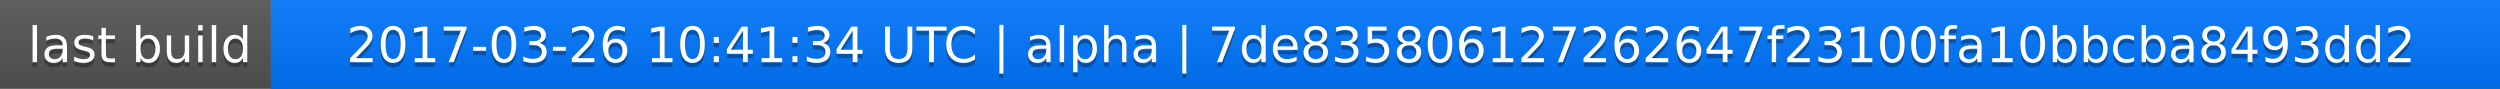
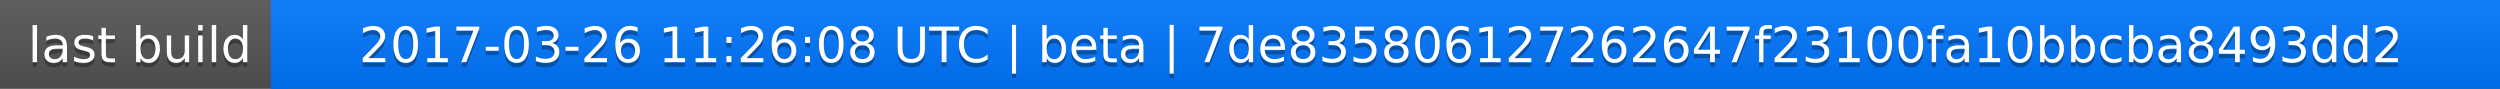
<svg xmlns="http://www.w3.org/2000/svg" width="563" height="20">
  <linearGradient id="a" x2="0" y2="100%">
    <stop offset="0" stop-color="#bbb" stop-opacity=".1" />
    <stop offset="1" stop-opacity=".1" />
  </linearGradient>
  <rect rx="0" width="563" height="20" fill="#555" />
  <rect rx="0" x="61" width="502" height="20" fill="#07f" />
  <path fill="#07f" d="M61 0h4v20h-4z" />
  <rect rx="0" width="563" height="20" fill="url(#a)" />
  <g fill="#fff" text-anchor="middle" font-family="DejaVu Sans,Verdana,Geneva,sans-serif" font-size="11">
    <text x="31.5" y="15" fill="#010101" fill-opacity=".3">last build</text>
    <text x="31.5" y="14">last build</text>
-     <text x="311" y="15" fill="#010101" fill-opacity=".3">2017-03-26 10:41:34 UTC | alpha | 7de835806127262647f23100fa10bbcba8493dd2</text>
-     <text x="311" y="14">2017-03-26 10:41:34 UTC | alpha | 7de835806127262647f23100fa10bbcba8493dd2</text>
+     <text x="311" y="15" fill="#010101" fill-opacity=".3">2017-03-26 11:26:08 UTC | beta | 7de835806127262647f23100fa10bbcba8493dd2</text>
+     <text x="311" y="14">2017-03-26 11:26:08 UTC | beta | 7de835806127262647f23100fa10bbcba8493dd2</text>
  </g>
</svg>
